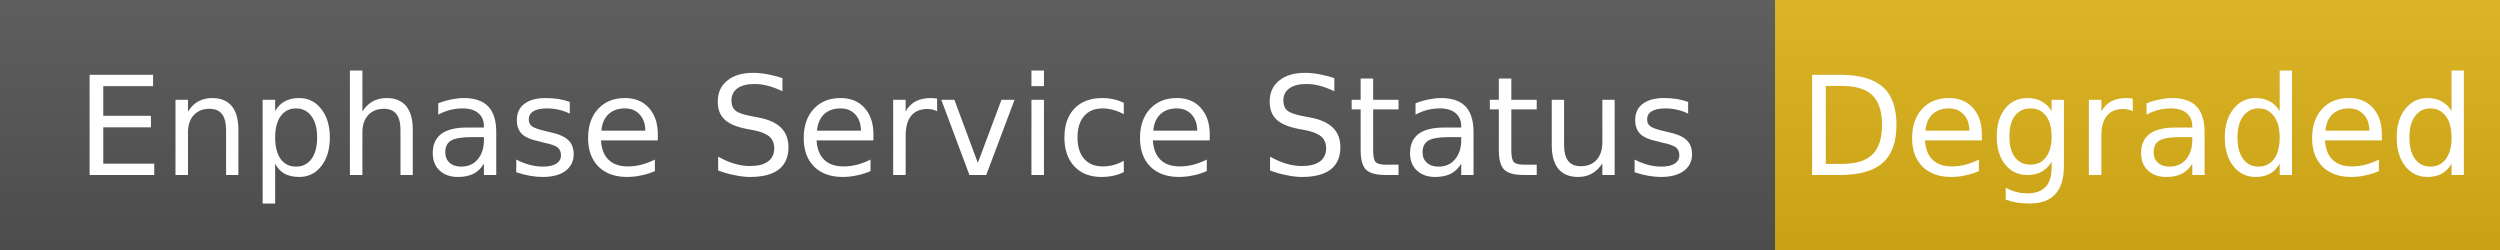
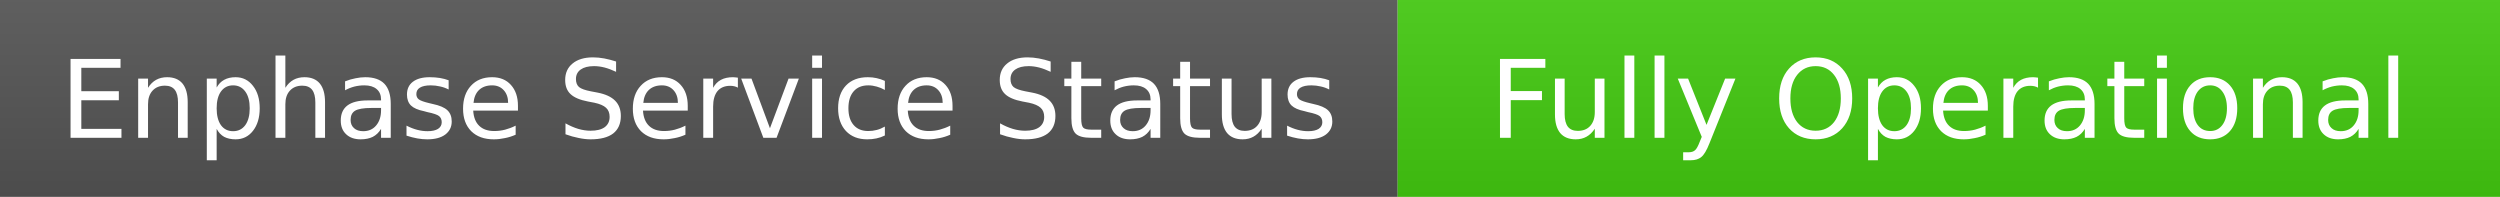
- <svg xmlns="http://www.w3.org/2000/svg" width="200" height="20" role="img" aria-label="Enphase Service Status: Degraded">
+ <svg xmlns="http://www.w3.org/2000/svg" width="254" height="20" role="img" aria-label="Enphase Service Status: Fully Operational">
  <linearGradient id="s" x2="0" y2="100%">
    <stop offset="0" stop-color="#bbb" stop-opacity=".1" />
    <stop offset="1" stop-opacity=".1" />
  </linearGradient>
  <rect width="142" height="20" fill="#555" />
-   <rect x="142" width="58" height="20" fill="#dfb317" />
-   <rect width="200" height="20" fill="url(#s)" />
+   <rect x="142" width="112" height="20" fill="#4c1" />
+   <rect width="254" height="20" fill="url(#s)" />
  <g fill="#fff" text-anchor="middle" font-family="Verdana,Geneva,DejaVu Sans,sans-serif" font-size="11">
    <text x="71" y="14">Enphase Service Status</text>
-     <text x="171" y="14">Degraded</text>
+     <text x="198" y="14">Fully Operational</text>
  </g>
</svg>
